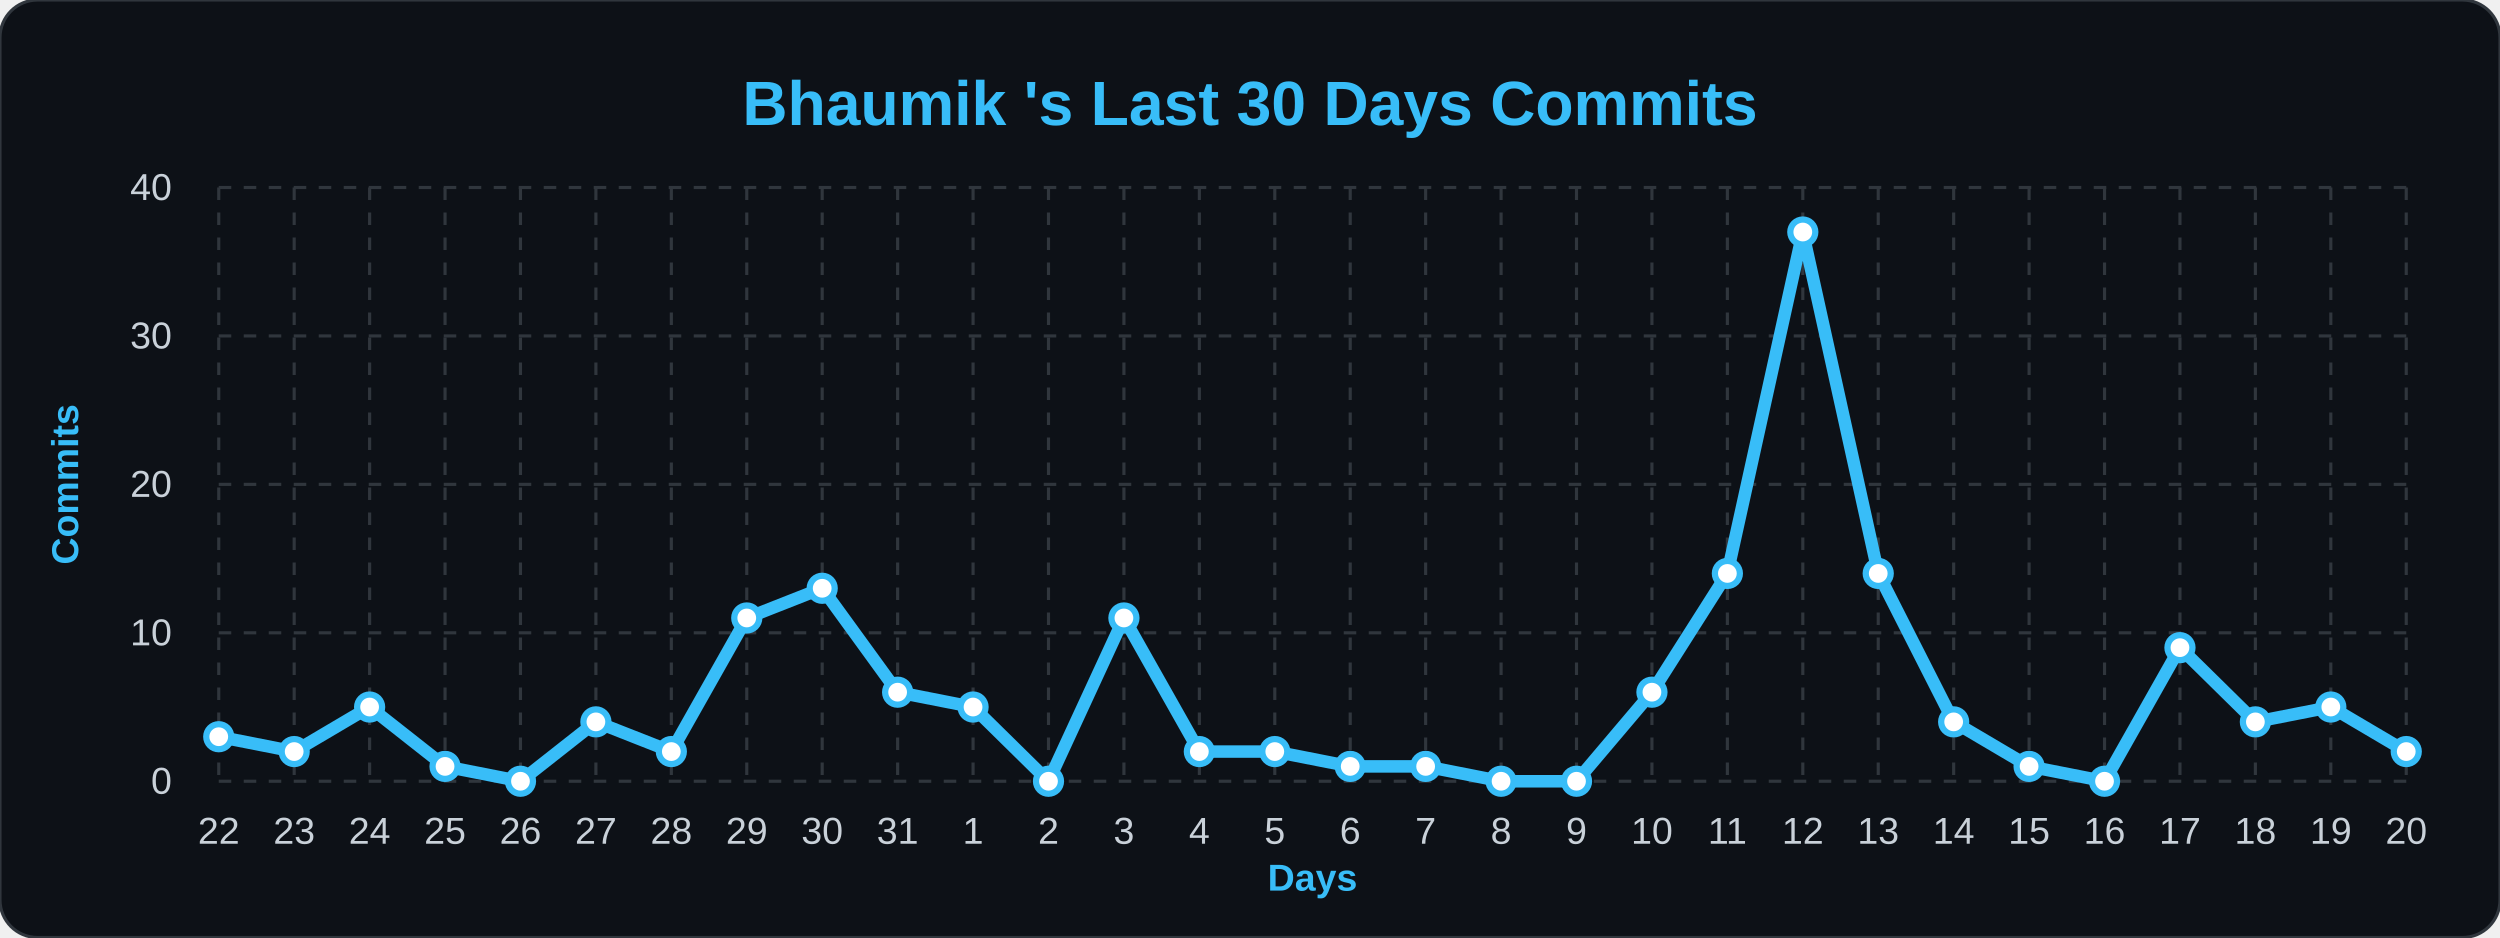
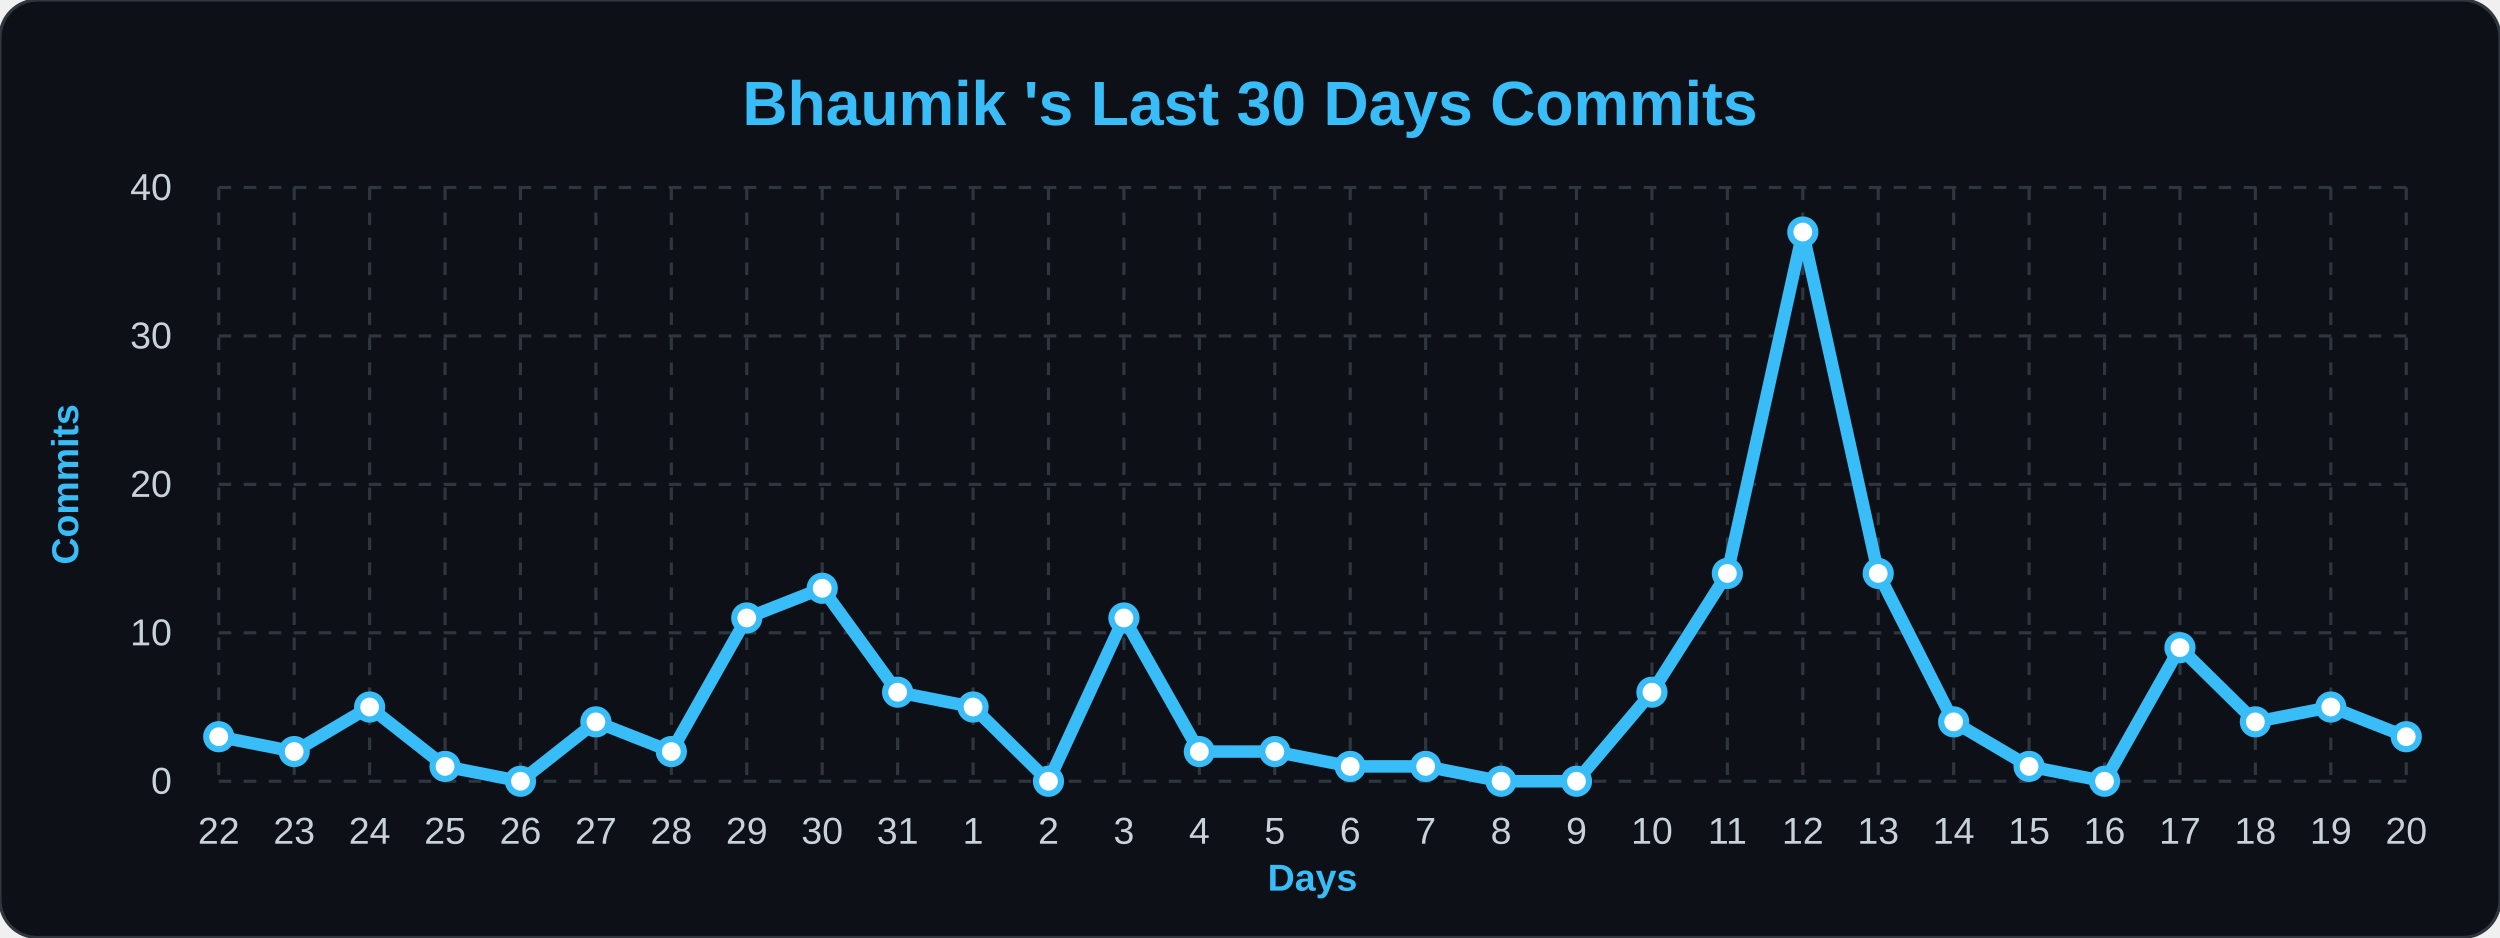
<svg xmlns="http://www.w3.org/2000/svg" width="100%" viewBox="0 0 800 300">
  <style>
        .bg { fill: #0d1117; }
        .title { font: bold 20px 'Segoe UI', Arial, sans-serif; fill: #38bdf8; }
        .axis-label { font: bold 12px 'Segoe UI', Arial, sans-serif; fill: #38bdf8; }
        .tick-label { font: 12px 'Segoe UI', Arial, sans-serif; fill: #c9d1d9; }
        .grid { stroke: #30363d; stroke-width: 1; stroke-dasharray: 4 4; }
        .line { fill: none; stroke: #38bdf8; stroke-width: 4; stroke-linejoin: round; }
        .dot { fill: #ffffff; stroke: #38bdf8; stroke-width: 2; }
    </style>
  <rect width="800" height="300" rx="12" class="bg" stroke="#30363d" stroke-width="1" />
  <text x="400" y="40" class="title" text-anchor="middle">Bhaumik 's Last 30 Days Commits</text>
  <text x="25" y="155" class="axis-label" text-anchor="middle" transform="rotate(-90 25,155)">Commits</text>
  <text x="420" y="285" class="axis-label" text-anchor="middle">Days</text>
  <line x1="70" y1="250.0" x2="770" y2="250.0" class="grid" />
  <text x="55" y="254.0" class="tick-label" text-anchor="end">0</text>
  <line x1="70" y1="202.5" x2="770" y2="202.5" class="grid" />
  <text x="55" y="206.5" class="tick-label" text-anchor="end">10</text>
  <line x1="70" y1="155.0" x2="770" y2="155.0" class="grid" />
  <text x="55" y="159.0" class="tick-label" text-anchor="end">20</text>
  <line x1="70" y1="107.5" x2="770" y2="107.5" class="grid" />
  <text x="55" y="111.5" class="tick-label" text-anchor="end">30</text>
  <line x1="70" y1="60.0" x2="770" y2="60.0" class="grid" />
  <text x="55" y="64.0" class="tick-label" text-anchor="end">40</text>
  <line x1="70.0" y1="60" x2="70.0" y2="250" class="grid" />
  <text x="70.0" y="270" class="tick-label" text-anchor="middle">22</text>
  <line x1="94.138" y1="60" x2="94.138" y2="250" class="grid" />
  <text x="94.138" y="270" class="tick-label" text-anchor="middle">23</text>
  <line x1="118.276" y1="60" x2="118.276" y2="250" class="grid" />
  <text x="118.276" y="270" class="tick-label" text-anchor="middle">24</text>
  <line x1="142.414" y1="60" x2="142.414" y2="250" class="grid" />
  <text x="142.414" y="270" class="tick-label" text-anchor="middle">25</text>
  <line x1="166.552" y1="60" x2="166.552" y2="250" class="grid" />
  <text x="166.552" y="270" class="tick-label" text-anchor="middle">26</text>
  <line x1="190.69" y1="60" x2="190.69" y2="250" class="grid" />
  <text x="190.69" y="270" class="tick-label" text-anchor="middle">27</text>
  <line x1="214.828" y1="60" x2="214.828" y2="250" class="grid" />
  <text x="214.828" y="270" class="tick-label" text-anchor="middle">28</text>
  <line x1="238.966" y1="60" x2="238.966" y2="250" class="grid" />
  <text x="238.966" y="270" class="tick-label" text-anchor="middle">29</text>
  <line x1="263.103" y1="60" x2="263.103" y2="250" class="grid" />
  <text x="263.103" y="270" class="tick-label" text-anchor="middle">30</text>
  <line x1="287.241" y1="60" x2="287.241" y2="250" class="grid" />
  <text x="287.241" y="270" class="tick-label" text-anchor="middle">31</text>
  <line x1="311.379" y1="60" x2="311.379" y2="250" class="grid" />
  <text x="311.379" y="270" class="tick-label" text-anchor="middle">1</text>
  <line x1="335.517" y1="60" x2="335.517" y2="250" class="grid" />
  <text x="335.517" y="270" class="tick-label" text-anchor="middle">2</text>
  <line x1="359.655" y1="60" x2="359.655" y2="250" class="grid" />
  <text x="359.655" y="270" class="tick-label" text-anchor="middle">3</text>
  <line x1="383.793" y1="60" x2="383.793" y2="250" class="grid" />
  <text x="383.793" y="270" class="tick-label" text-anchor="middle">4</text>
  <line x1="407.931" y1="60" x2="407.931" y2="250" class="grid" />
  <text x="407.931" y="270" class="tick-label" text-anchor="middle">5</text>
  <line x1="432.069" y1="60" x2="432.069" y2="250" class="grid" />
  <text x="432.069" y="270" class="tick-label" text-anchor="middle">6</text>
  <line x1="456.207" y1="60" x2="456.207" y2="250" class="grid" />
  <text x="456.207" y="270" class="tick-label" text-anchor="middle">7</text>
  <line x1="480.345" y1="60" x2="480.345" y2="250" class="grid" />
  <text x="480.345" y="270" class="tick-label" text-anchor="middle">8</text>
  <line x1="504.483" y1="60" x2="504.483" y2="250" class="grid" />
  <text x="504.483" y="270" class="tick-label" text-anchor="middle">9</text>
  <line x1="528.621" y1="60" x2="528.621" y2="250" class="grid" />
  <text x="528.621" y="270" class="tick-label" text-anchor="middle">10</text>
  <line x1="552.759" y1="60" x2="552.759" y2="250" class="grid" />
  <text x="552.759" y="270" class="tick-label" text-anchor="middle">11</text>
  <line x1="576.897" y1="60" x2="576.897" y2="250" class="grid" />
  <text x="576.897" y="270" class="tick-label" text-anchor="middle">12</text>
  <line x1="601.034" y1="60" x2="601.034" y2="250" class="grid" />
  <text x="601.034" y="270" class="tick-label" text-anchor="middle">13</text>
  <line x1="625.172" y1="60" x2="625.172" y2="250" class="grid" />
  <text x="625.172" y="270" class="tick-label" text-anchor="middle">14</text>
  <line x1="649.31" y1="60" x2="649.31" y2="250" class="grid" />
  <text x="649.31" y="270" class="tick-label" text-anchor="middle">15</text>
  <line x1="673.448" y1="60" x2="673.448" y2="250" class="grid" />
  <text x="673.448" y="270" class="tick-label" text-anchor="middle">16</text>
  <line x1="697.586" y1="60" x2="697.586" y2="250" class="grid" />
  <text x="697.586" y="270" class="tick-label" text-anchor="middle">17</text>
  <line x1="721.724" y1="60" x2="721.724" y2="250" class="grid" />
  <text x="721.724" y="270" class="tick-label" text-anchor="middle">18</text>
  <line x1="745.862" y1="60" x2="745.862" y2="250" class="grid" />
  <text x="745.862" y="270" class="tick-label" text-anchor="middle">19</text>
  <line x1="770.0" y1="60" x2="770.0" y2="250" class="grid" />
  <text x="770.0" y="270" class="tick-label" text-anchor="middle">20</text>
-   <path d="M 70.0,235.75 L 94.138,240.5 L 118.276,226.25 L 142.414,245.25 L 166.552,250.0 L 190.69,231.0 L 214.828,240.5 L 238.966,197.75 L 263.103,188.25 L 287.241,221.5 L 311.379,226.25 L 335.517,250.0 L 359.655,197.75 L 383.793,240.5 L 407.931,240.5 L 432.069,245.25 L 456.207,245.25 L 480.345,250.0 L 504.483,250.0 L 528.621,221.5 L 552.759,183.5 L 576.897,74.25 L 601.034,183.5 L 625.172,231.0 L 649.31,245.25 L 673.448,250.0 L 697.586,207.25 L 721.724,231.0 L 745.862,226.25 L 770.0,240.5" class="line" />
+   <path d="M 70.0,235.75 L 94.138,240.5 L 118.276,226.25 L 142.414,245.25 L 166.552,250.0 L 190.69,231.0 L 214.828,240.5 L 238.966,197.75 L 263.103,188.25 L 287.241,221.5 L 311.379,226.25 L 335.517,250.0 L 359.655,197.75 L 383.793,240.5 L 407.931,240.5 L 432.069,245.25 L 456.207,245.25 L 480.345,250.0 L 504.483,250.0 L 528.621,221.5 L 552.759,183.5 L 576.897,74.25 L 601.034,183.5 L 625.172,231.0 L 649.31,245.25 L 673.448,250.0 L 697.586,207.25 L 721.724,231.0 L 745.862,226.25 L 770.0,235.75" class="line" />
  <g>
    <circle cx="70.0" cy="235.75" r="4" class="dot" />
  </g>
  <g>
    <circle cx="94.138" cy="240.5" r="4" class="dot" />
  </g>
  <g>
    <circle cx="118.276" cy="226.25" r="4" class="dot" />
  </g>
  <g>
    <circle cx="142.414" cy="245.25" r="4" class="dot" />
  </g>
  <g>
    <circle cx="166.552" cy="250.0" r="4" class="dot" />
  </g>
  <g>
    <circle cx="190.69" cy="231.0" r="4" class="dot" />
  </g>
  <g>
    <circle cx="214.828" cy="240.5" r="4" class="dot" />
  </g>
  <g>
    <circle cx="238.966" cy="197.75" r="4" class="dot" />
  </g>
  <g>
    <circle cx="263.103" cy="188.25" r="4" class="dot" />
  </g>
  <g>
    <circle cx="287.241" cy="221.5" r="4" class="dot" />
  </g>
  <g>
    <circle cx="311.379" cy="226.25" r="4" class="dot" />
  </g>
  <g>
    <circle cx="335.517" cy="250.0" r="4" class="dot" />
  </g>
  <g>
    <circle cx="359.655" cy="197.75" r="4" class="dot" />
  </g>
  <g>
    <circle cx="383.793" cy="240.5" r="4" class="dot" />
  </g>
  <g>
    <circle cx="407.931" cy="240.5" r="4" class="dot" />
  </g>
  <g>
    <circle cx="432.069" cy="245.25" r="4" class="dot" />
  </g>
  <g>
    <circle cx="456.207" cy="245.25" r="4" class="dot" />
  </g>
  <g>
    <circle cx="480.345" cy="250.0" r="4" class="dot" />
  </g>
  <g>
    <circle cx="504.483" cy="250.0" r="4" class="dot" />
  </g>
  <g>
    <circle cx="528.621" cy="221.5" r="4" class="dot" />
  </g>
  <g>
    <circle cx="552.759" cy="183.5" r="4" class="dot" />
  </g>
  <g>
    <circle cx="576.897" cy="74.25" r="4" class="dot" />
  </g>
  <g>
    <circle cx="601.034" cy="183.5" r="4" class="dot" />
  </g>
  <g>
    <circle cx="625.172" cy="231.0" r="4" class="dot" />
  </g>
  <g>
    <circle cx="649.31" cy="245.25" r="4" class="dot" />
  </g>
  <g>
    <circle cx="673.448" cy="250.0" r="4" class="dot" />
  </g>
  <g>
    <circle cx="697.586" cy="207.25" r="4" class="dot" />
  </g>
  <g>
    <circle cx="721.724" cy="231.0" r="4" class="dot" />
  </g>
  <g>
    <circle cx="745.862" cy="226.25" r="4" class="dot" />
  </g>
  <g>
-     <circle cx="770.0" cy="240.5" r="4" class="dot" />
+     <circle cx="770.0" cy="235.75" r="4" class="dot" />
  </g>
</svg>
